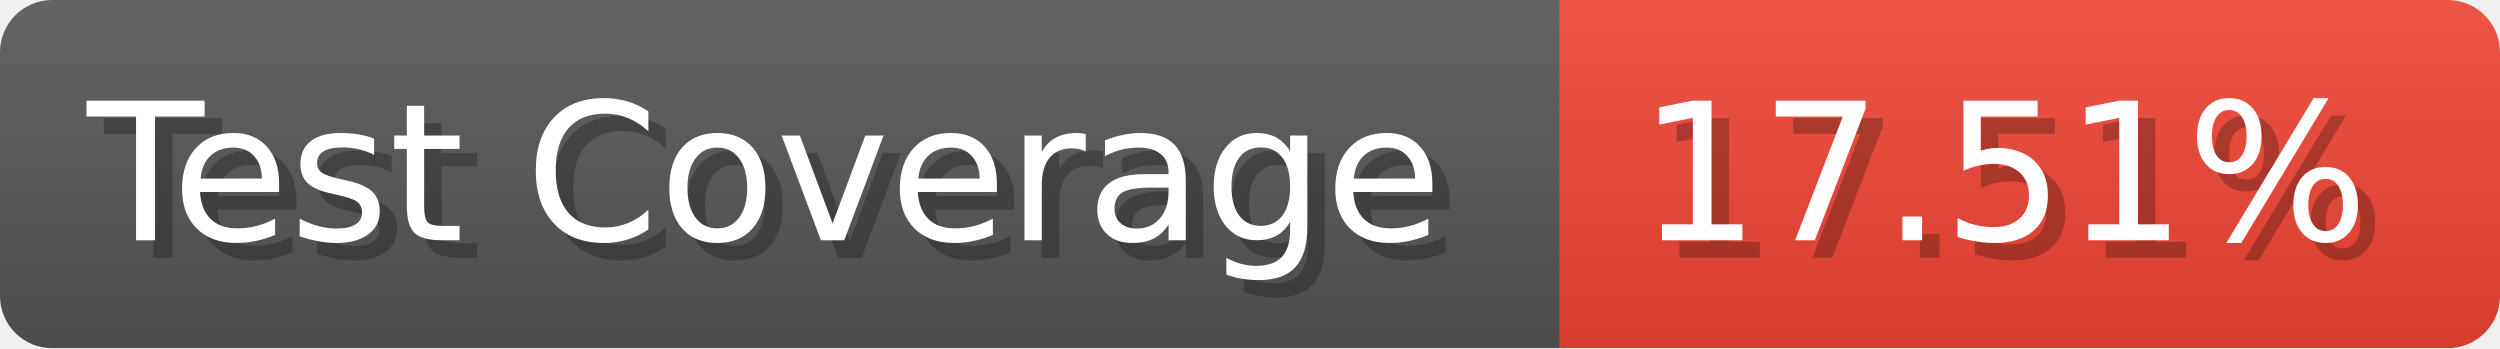
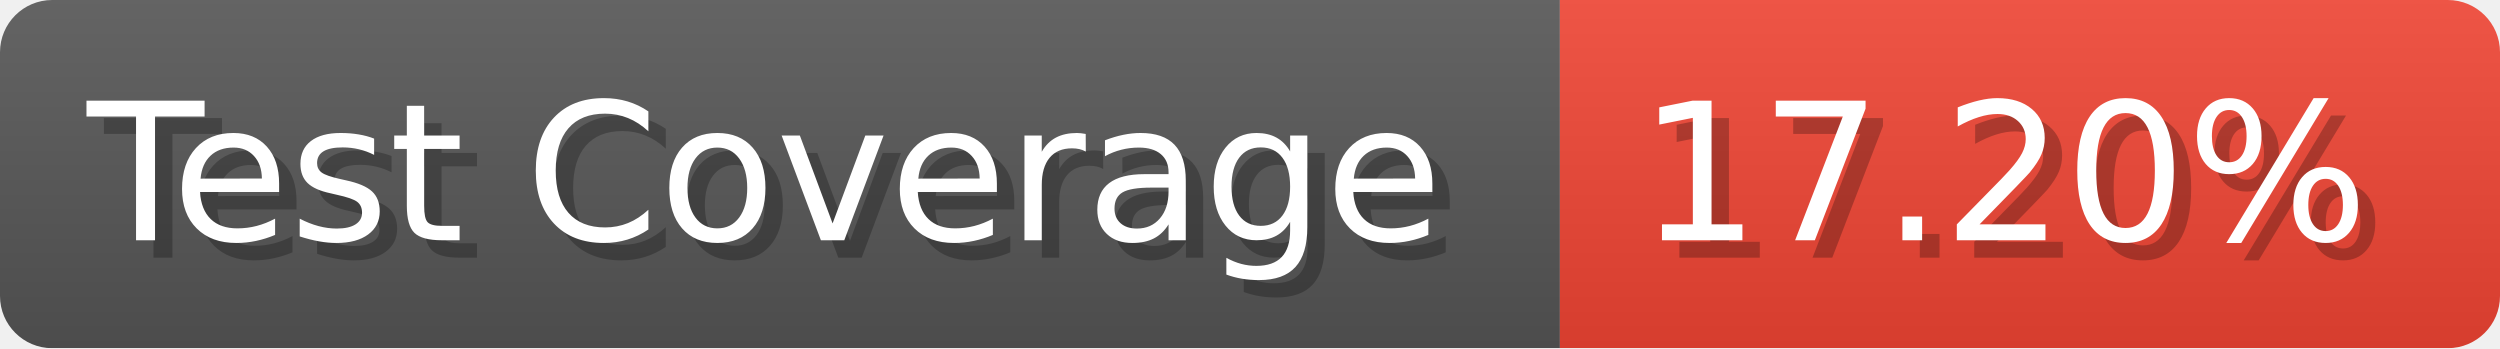
- <svg xmlns="http://www.w3.org/2000/svg" width="143.6" height="20" viewBox="0 0 1436 200" role="img" aria-label="Test Coverage: 17.51%">
+ <svg xmlns="http://www.w3.org/2000/svg" width="143.6" height="20" viewBox="0 0 1436 200" role="img" aria-label="Test Coverage: 17.20%">
  <linearGradient id="a" x2="0" y2="100%">
    <stop offset="0" stop-opacity=".1" stop-color="#EEE" />
    <stop offset="1" stop-opacity=".1" />
  </linearGradient>
  <mask id="m">
    <rect width="1436" height="200" rx="30" fill="#FFF" />
  </mask>
  <g mask="url(#m)">
    <rect width="896" height="200" fill="#555" />
    <rect width="540" height="200" fill="#E43" x="896" />
    <rect width="1436" height="200" fill="url(#a)" />
  </g>
  <g aria-hidden="true" fill="#fff" text-anchor="start" font-family="Verdana,DejaVu Sans,sans-serif" font-size="110">
    <text x="60" y="148" textLength="796" fill="#000" opacity="0.25">Test Coverage</text>
    <text x="50" y="138" textLength="796">Test Coverage</text>
-     <text x="951" y="148" textLength="440" fill="#000" opacity="0.25">17.51%</text>
-     <text x="941" y="138" textLength="440">17.51%</text>
+     <text x="951" y="148" textLength="440" fill="#000" opacity="0.25">17.20%</text>
+     <text x="941" y="138" textLength="440">17.20%</text>
  </g>
</svg>
